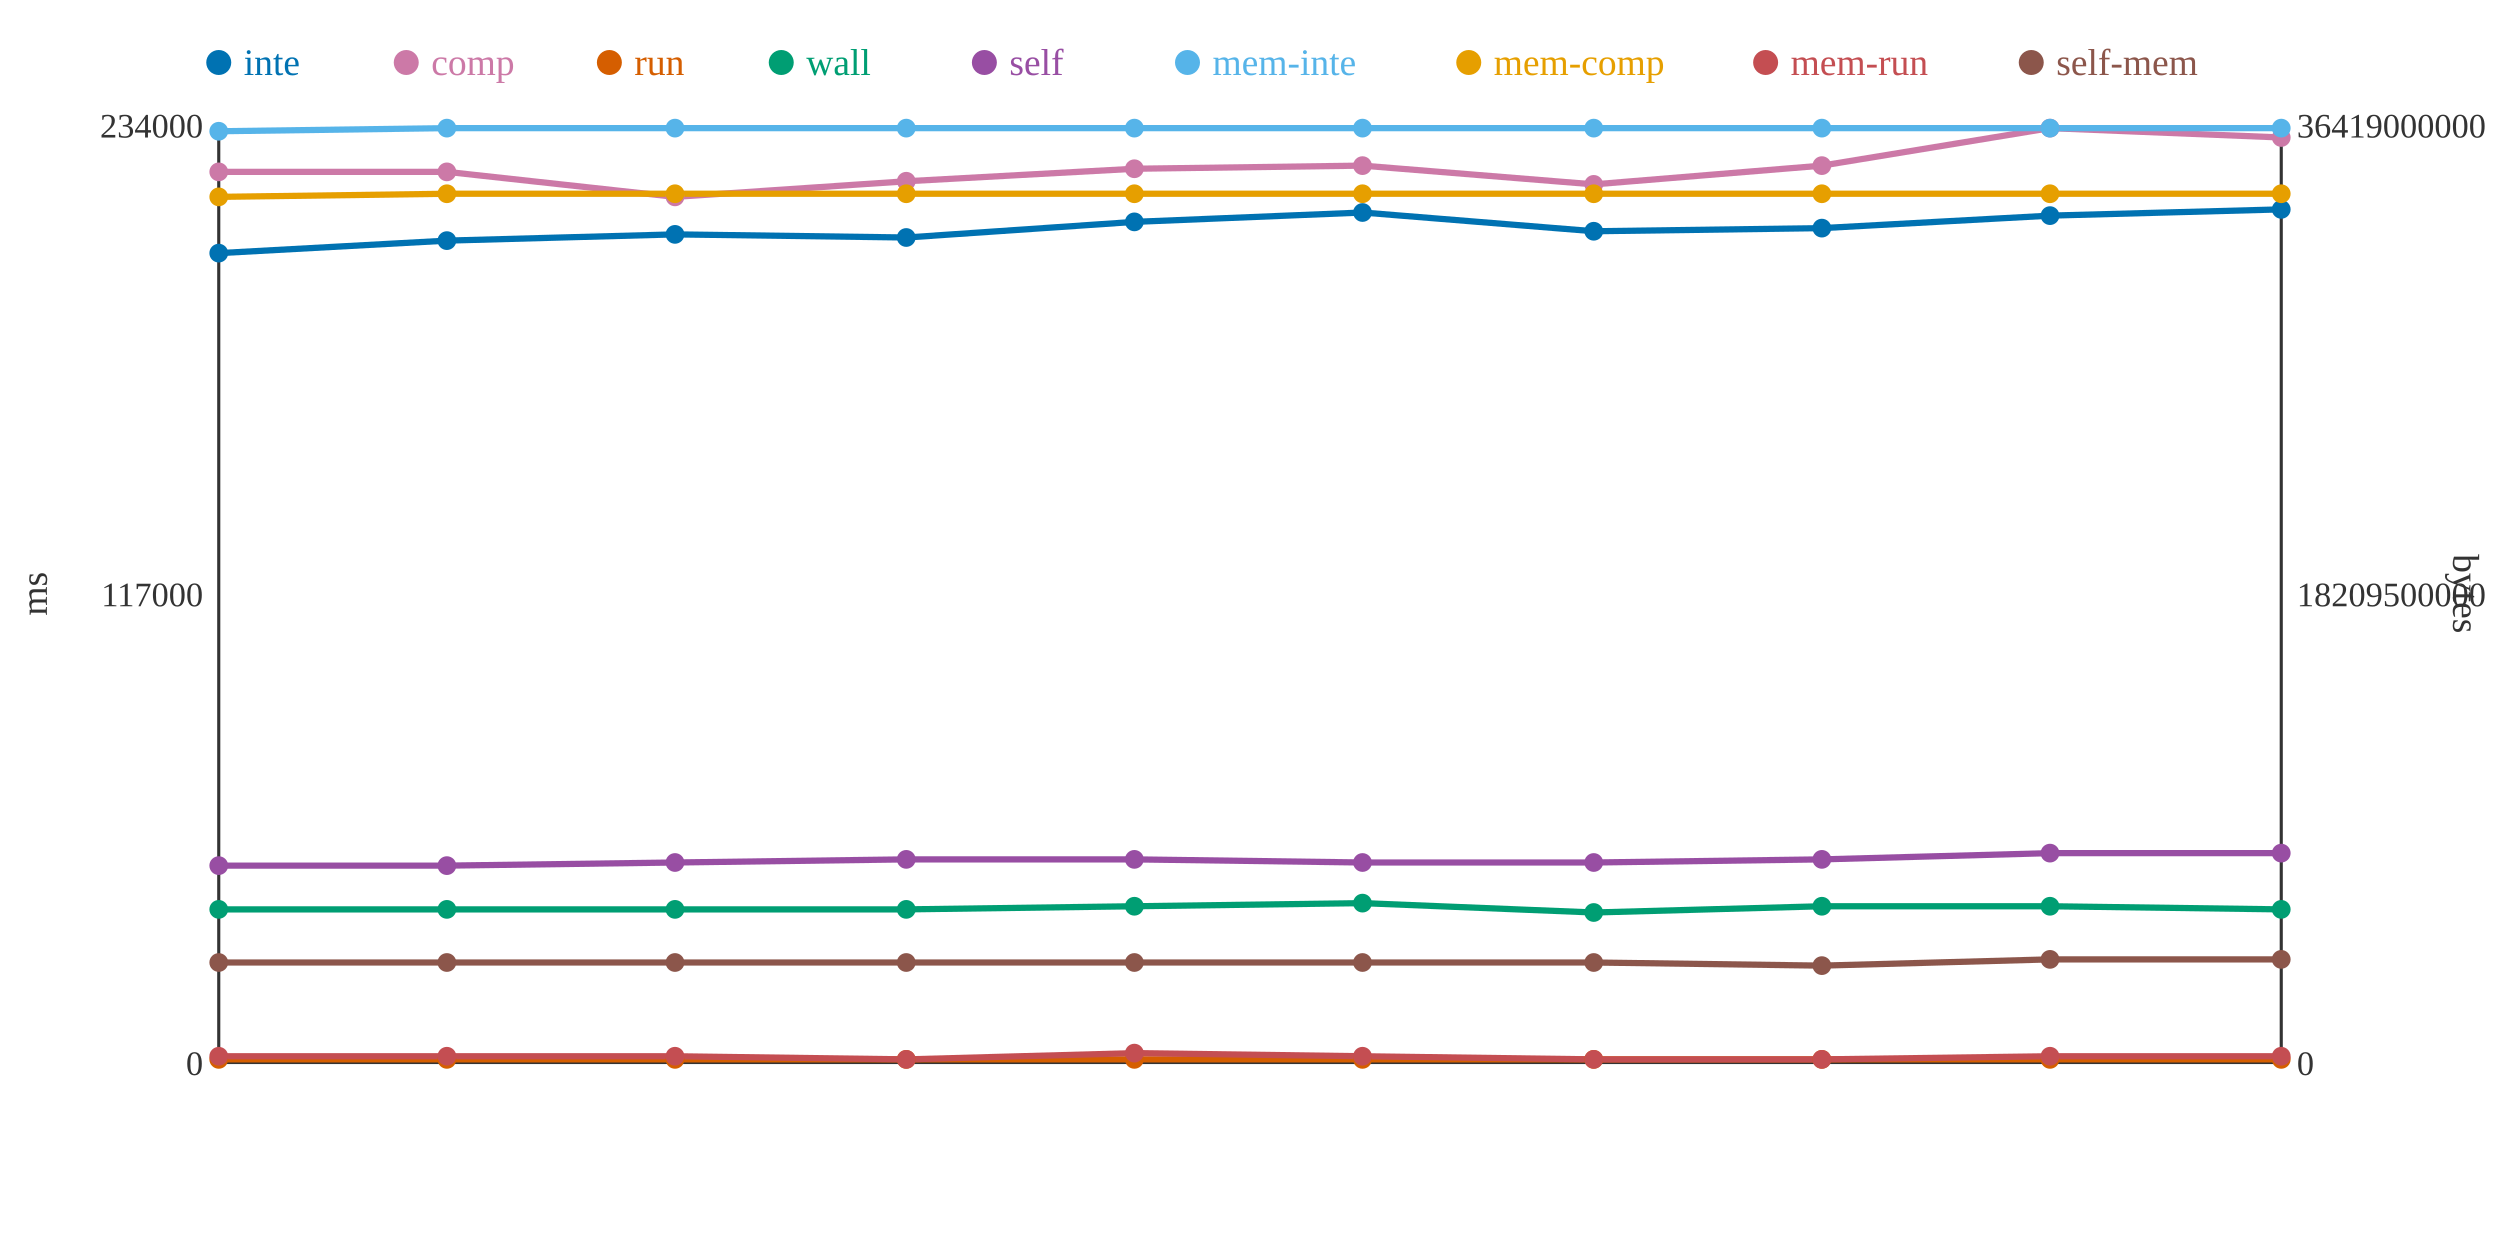
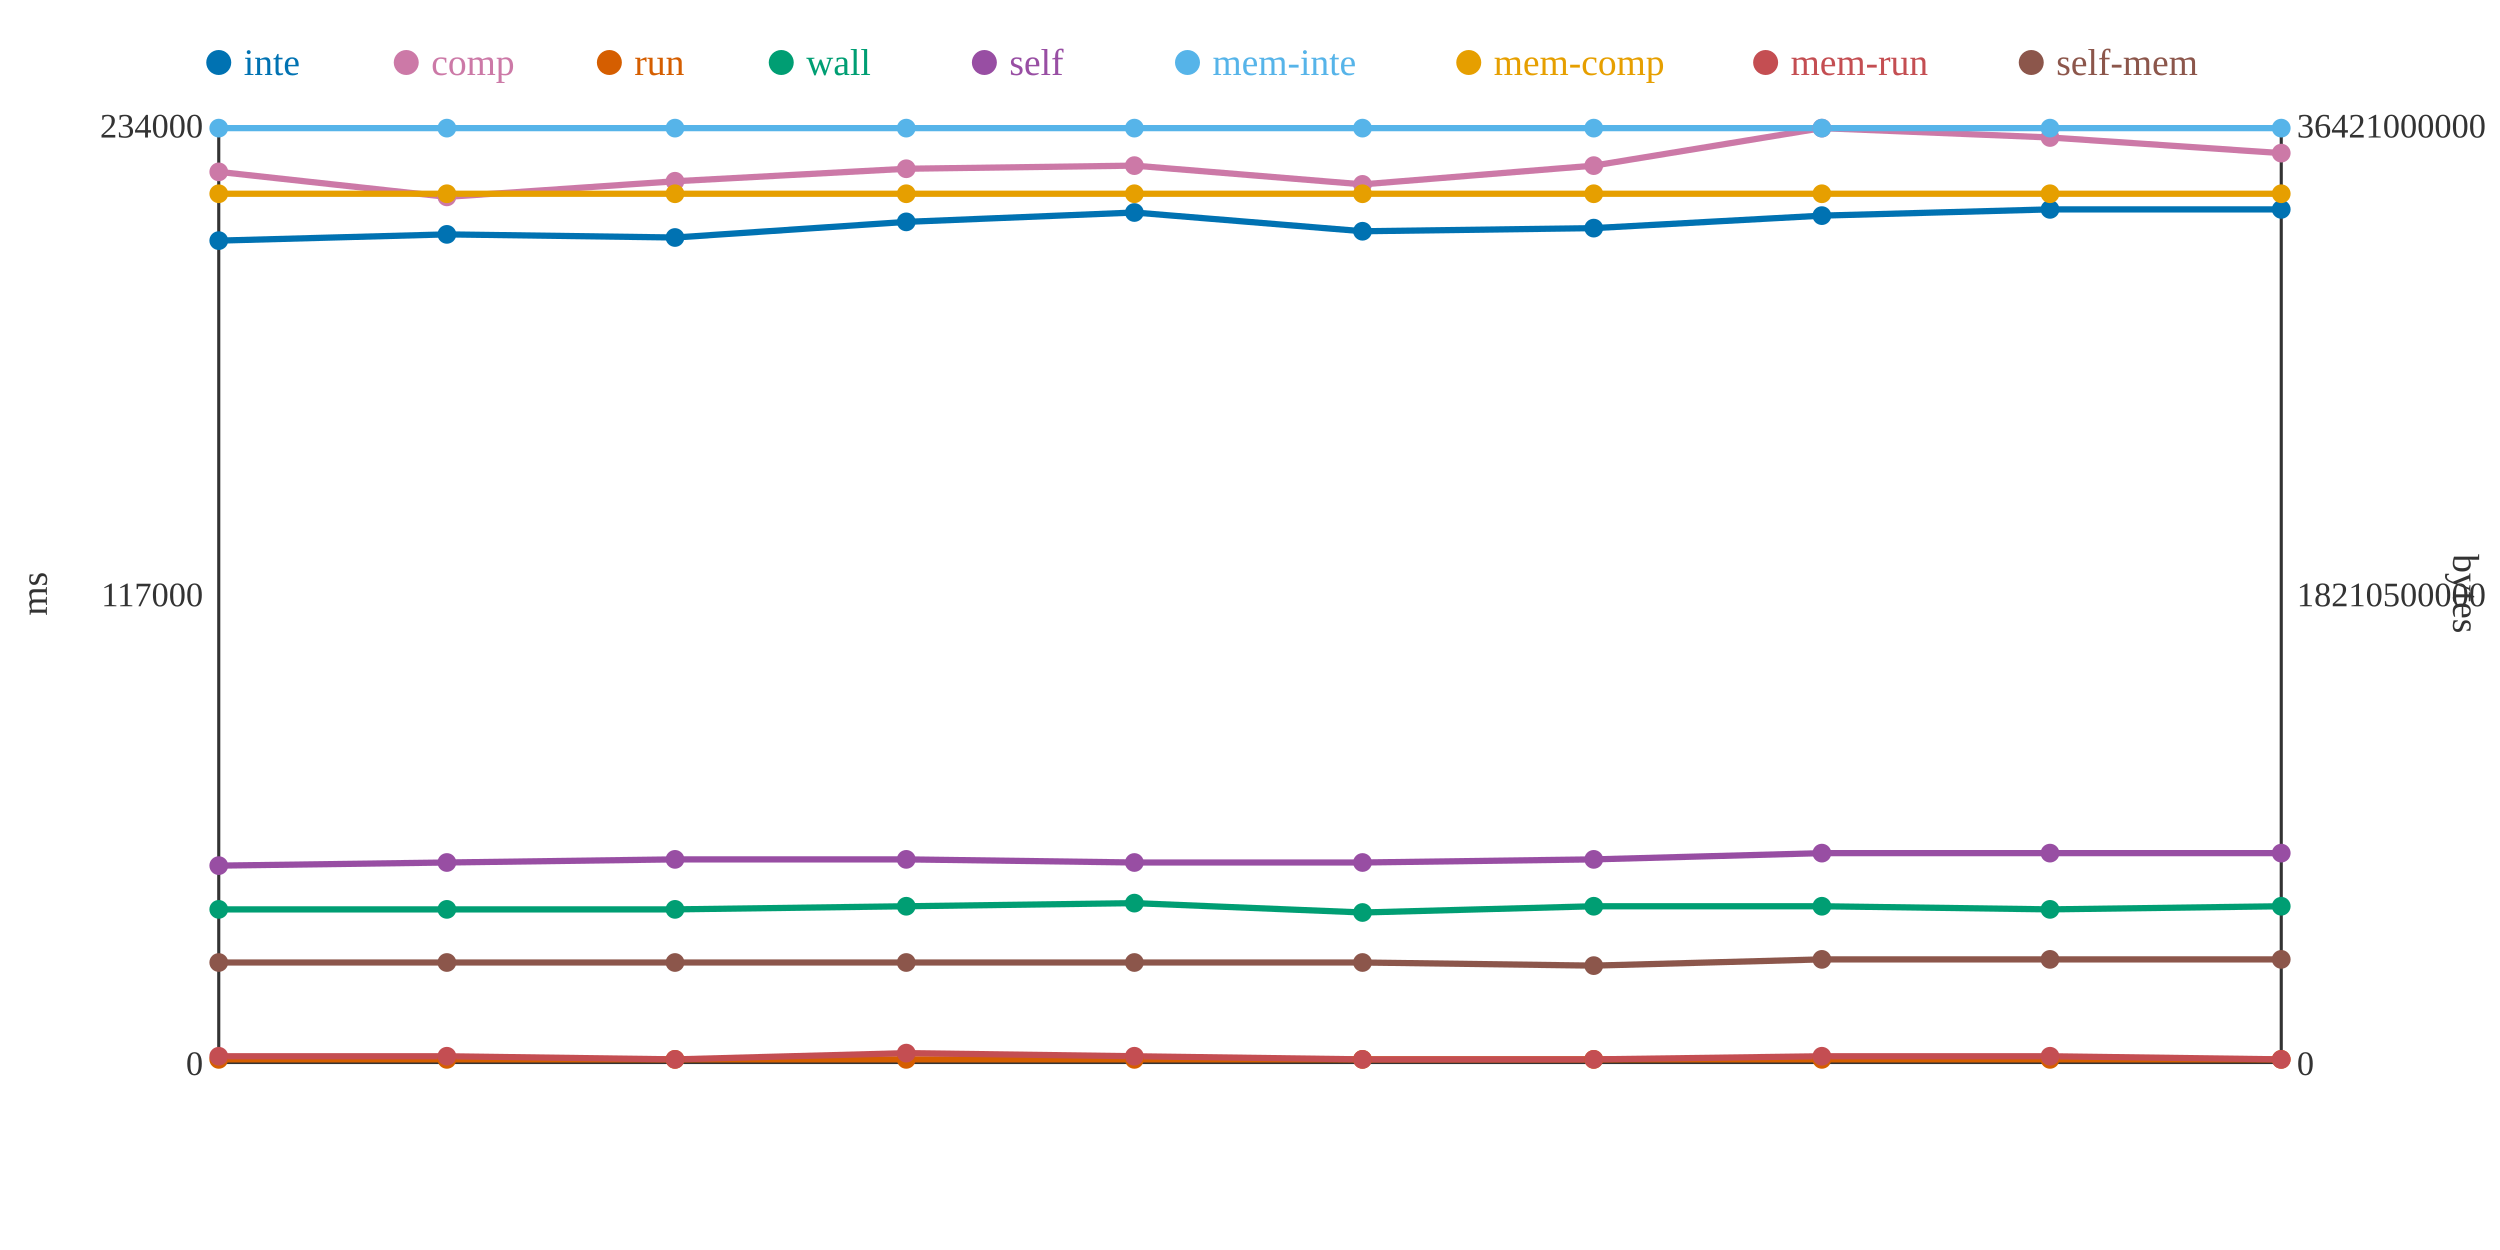
<svg xmlns="http://www.w3.org/2000/svg" width="800" height="400">
  <rect width="800" height="400" fill="white" />
  <line x1="70" y1="40" x2="70" y2="340" stroke="#333" stroke-width="1" />
  <line x1="70" y1="340" x2="730" y2="340" stroke="#333" stroke-width="1" />
  <line x1="730" y1="40" x2="730" y2="340" stroke="#333" stroke-width="1" />
  <text x="65" y="344" text-anchor="end" font-size="11" fill="#333">0</text>
  <text x="65" y="194" text-anchor="end" font-size="11" fill="#333">117000</text>
  <text x="65" y="44" text-anchor="end" font-size="11" fill="#333">234000</text>
  <text x="15" y="190" text-anchor="middle" font-size="12" fill="#333" transform="rotate(-90 15 190)">ms</text>
  <text x="735" y="344" text-anchor="start" font-size="11" fill="#333">0</text>
-   <text x="735" y="194" text-anchor="start" font-size="11" fill="#333">18209500000</text>
-   <text x="735" y="44" text-anchor="start" font-size="11" fill="#333">36419000000</text>
+   <text x="735" y="194" text-anchor="start" font-size="11" fill="#333">18210500000</text>
+   <text x="735" y="44" text-anchor="start" font-size="11" fill="#333">36421000000</text>
  <text x="785" y="190" text-anchor="middle" font-size="12" fill="#333" transform="rotate(90 785 190)">bytes</text>
-   <polyline points="70,81 143,77 216,75 290,76 363,71 436,68 510,74 583,73 656,69 730,67" fill="none" stroke="#0072B2" stroke-width="2" />
-   <polyline points="70,55 143,55 216,63 290,58 363,54 436,53 510,59 583,53 656,41 730,44" fill="none" stroke="#CC79A7" stroke-width="2" />
+   <polyline points="70,77 143,75 216,76 290,71 363,68 436,74 510,73 583,69 656,67 730,67" fill="none" stroke="#0072B2" stroke-width="2" />
+   <polyline points="70,55 143,63 216,58 290,54 363,53 436,59 510,53 583,41 656,44 730,49" fill="none" stroke="#CC79A7" stroke-width="2" />
  <polyline points="70,339 143,339 216,339 290,339 363,339 436,339 510,339 583,339 656,339 730,339" fill="none" stroke="#D55E00" stroke-width="2" />
-   <polyline points="70,291 143,291 216,291 290,291 363,290 436,289 510,292 583,290 656,290 730,291" fill="none" stroke="#009E73" stroke-width="2" />
-   <polyline points="70,277 143,277 216,276 290,275 363,275 436,276 510,276 583,275 656,273 730,273" fill="none" stroke="#984EA3" stroke-width="2" />
-   <polyline points="70,42 143,41 216,41 290,41 363,41 436,41 510,41 583,41 656,41 730,41" fill="none" stroke="#56B4E9" stroke-width="2" />
-   <polyline points="70,63 143,62 216,62 290,62 363,62 436,62 510,62 583,62 656,62 730,62" fill="none" stroke="#E69F00" stroke-width="2" />
-   <polyline points="70,338 143,338 216,338 290,339 363,337 436,338 510,339 583,339 656,338 730,338" fill="none" stroke="#C44E52" stroke-width="2" />
-   <polyline points="70,308 143,308 216,308 290,308 363,308 436,308 510,308 583,309 656,307 730,307" fill="none" stroke="#8C564B" stroke-width="2" />
-   <circle cx="70" cy="81" r="3" fill="#0072B2" />
+   <polyline points="70,291 143,291 216,291 290,290 363,289 436,292 510,290 583,290 656,291 730,290" fill="none" stroke="#009E73" stroke-width="2" />
+   <polyline points="70,277 143,276 216,275 290,275 363,276 436,276 510,275 583,273 656,273 730,273" fill="none" stroke="#984EA3" stroke-width="2" />
+   <polyline points="70,41 143,41 216,41 290,41 363,41 436,41 510,41 583,41 656,41 730,41" fill="none" stroke="#56B4E9" stroke-width="2" />
+   <polyline points="70,62 143,62 216,62 290,62 363,62 436,62 510,62 583,62 656,62 730,62" fill="none" stroke="#E69F00" stroke-width="2" />
+   <polyline points="70,338 143,338 216,339 290,337 363,338 436,339 510,339 583,338 656,338 730,339" fill="none" stroke="#C44E52" stroke-width="2" />
+   <polyline points="70,308 143,308 216,308 290,308 363,308 436,308 510,309 583,307 656,307 730,307" fill="none" stroke="#8C564B" stroke-width="2" />
+   <circle cx="70" cy="77" r="3" fill="#0072B2" />
  <circle cx="70" cy="55" r="3" fill="#CC79A7" />
  <circle cx="70" cy="339" r="3" fill="#D55E00" />
  <circle cx="70" cy="291" r="3" fill="#009E73" />
  <circle cx="70" cy="277" r="3" fill="#984EA3" />
-   <circle cx="70" cy="42" r="3" fill="#56B4E9" />
-   <circle cx="70" cy="63" r="3" fill="#E69F00" />
+   <circle cx="70" cy="41" r="3" fill="#56B4E9" />
+   <circle cx="70" cy="62" r="3" fill="#E69F00" />
  <circle cx="70" cy="338" r="3" fill="#C44E52" />
  <circle cx="70" cy="308" r="3" fill="#8C564B" />
-   <circle cx="143" cy="77" r="3" fill="#0072B2" />
-   <circle cx="143" cy="55" r="3" fill="#CC79A7" />
+   <circle cx="143" cy="75" r="3" fill="#0072B2" />
+   <circle cx="143" cy="63" r="3" fill="#CC79A7" />
  <circle cx="143" cy="339" r="3" fill="#D55E00" />
  <circle cx="143" cy="291" r="3" fill="#009E73" />
-   <circle cx="143" cy="277" r="3" fill="#984EA3" />
+   <circle cx="143" cy="276" r="3" fill="#984EA3" />
  <circle cx="143" cy="41" r="3" fill="#56B4E9" />
  <circle cx="143" cy="62" r="3" fill="#E69F00" />
  <circle cx="143" cy="338" r="3" fill="#C44E52" />
  <circle cx="143" cy="308" r="3" fill="#8C564B" />
-   <circle cx="216" cy="75" r="3" fill="#0072B2" />
-   <circle cx="216" cy="63" r="3" fill="#CC79A7" />
+   <circle cx="216" cy="76" r="3" fill="#0072B2" />
+   <circle cx="216" cy="58" r="3" fill="#CC79A7" />
  <circle cx="216" cy="339" r="3" fill="#D55E00" />
  <circle cx="216" cy="291" r="3" fill="#009E73" />
-   <circle cx="216" cy="276" r="3" fill="#984EA3" />
+   <circle cx="216" cy="275" r="3" fill="#984EA3" />
  <circle cx="216" cy="41" r="3" fill="#56B4E9" />
  <circle cx="216" cy="62" r="3" fill="#E69F00" />
-   <circle cx="216" cy="338" r="3" fill="#C44E52" />
+   <circle cx="216" cy="339" r="3" fill="#C44E52" />
  <circle cx="216" cy="308" r="3" fill="#8C564B" />
-   <circle cx="290" cy="76" r="3" fill="#0072B2" />
-   <circle cx="290" cy="58" r="3" fill="#CC79A7" />
+   <circle cx="290" cy="71" r="3" fill="#0072B2" />
+   <circle cx="290" cy="54" r="3" fill="#CC79A7" />
  <circle cx="290" cy="339" r="3" fill="#D55E00" />
-   <circle cx="290" cy="291" r="3" fill="#009E73" />
+   <circle cx="290" cy="290" r="3" fill="#009E73" />
  <circle cx="290" cy="275" r="3" fill="#984EA3" />
  <circle cx="290" cy="41" r="3" fill="#56B4E9" />
  <circle cx="290" cy="62" r="3" fill="#E69F00" />
-   <circle cx="290" cy="339" r="3" fill="#C44E52" />
+   <circle cx="290" cy="337" r="3" fill="#C44E52" />
  <circle cx="290" cy="308" r="3" fill="#8C564B" />
-   <circle cx="363" cy="71" r="3" fill="#0072B2" />
-   <circle cx="363" cy="54" r="3" fill="#CC79A7" />
+   <circle cx="363" cy="68" r="3" fill="#0072B2" />
+   <circle cx="363" cy="53" r="3" fill="#CC79A7" />
  <circle cx="363" cy="339" r="3" fill="#D55E00" />
-   <circle cx="363" cy="290" r="3" fill="#009E73" />
-   <circle cx="363" cy="275" r="3" fill="#984EA3" />
+   <circle cx="363" cy="289" r="3" fill="#009E73" />
+   <circle cx="363" cy="276" r="3" fill="#984EA3" />
  <circle cx="363" cy="41" r="3" fill="#56B4E9" />
  <circle cx="363" cy="62" r="3" fill="#E69F00" />
-   <circle cx="363" cy="337" r="3" fill="#C44E52" />
+   <circle cx="363" cy="338" r="3" fill="#C44E52" />
  <circle cx="363" cy="308" r="3" fill="#8C564B" />
-   <circle cx="436" cy="68" r="3" fill="#0072B2" />
-   <circle cx="436" cy="53" r="3" fill="#CC79A7" />
+   <circle cx="436" cy="74" r="3" fill="#0072B2" />
+   <circle cx="436" cy="59" r="3" fill="#CC79A7" />
  <circle cx="436" cy="339" r="3" fill="#D55E00" />
-   <circle cx="436" cy="289" r="3" fill="#009E73" />
+   <circle cx="436" cy="292" r="3" fill="#009E73" />
  <circle cx="436" cy="276" r="3" fill="#984EA3" />
  <circle cx="436" cy="41" r="3" fill="#56B4E9" />
  <circle cx="436" cy="62" r="3" fill="#E69F00" />
-   <circle cx="436" cy="338" r="3" fill="#C44E52" />
+   <circle cx="436" cy="339" r="3" fill="#C44E52" />
  <circle cx="436" cy="308" r="3" fill="#8C564B" />
-   <circle cx="510" cy="74" r="3" fill="#0072B2" />
-   <circle cx="510" cy="59" r="3" fill="#CC79A7" />
+   <circle cx="510" cy="73" r="3" fill="#0072B2" />
+   <circle cx="510" cy="53" r="3" fill="#CC79A7" />
  <circle cx="510" cy="339" r="3" fill="#D55E00" />
-   <circle cx="510" cy="292" r="3" fill="#009E73" />
-   <circle cx="510" cy="276" r="3" fill="#984EA3" />
+   <circle cx="510" cy="290" r="3" fill="#009E73" />
+   <circle cx="510" cy="275" r="3" fill="#984EA3" />
  <circle cx="510" cy="41" r="3" fill="#56B4E9" />
  <circle cx="510" cy="62" r="3" fill="#E69F00" />
  <circle cx="510" cy="339" r="3" fill="#C44E52" />
-   <circle cx="510" cy="308" r="3" fill="#8C564B" />
-   <circle cx="583" cy="73" r="3" fill="#0072B2" />
-   <circle cx="583" cy="53" r="3" fill="#CC79A7" />
+   <circle cx="510" cy="309" r="3" fill="#8C564B" />
+   <circle cx="583" cy="69" r="3" fill="#0072B2" />
+   <circle cx="583" cy="41" r="3" fill="#CC79A7" />
  <circle cx="583" cy="339" r="3" fill="#D55E00" />
  <circle cx="583" cy="290" r="3" fill="#009E73" />
-   <circle cx="583" cy="275" r="3" fill="#984EA3" />
+   <circle cx="583" cy="273" r="3" fill="#984EA3" />
  <circle cx="583" cy="41" r="3" fill="#56B4E9" />
  <circle cx="583" cy="62" r="3" fill="#E69F00" />
-   <circle cx="583" cy="339" r="3" fill="#C44E52" />
-   <circle cx="583" cy="309" r="3" fill="#8C564B" />
-   <circle cx="656" cy="69" r="3" fill="#0072B2" />
-   <circle cx="656" cy="41" r="3" fill="#CC79A7" />
+   <circle cx="583" cy="338" r="3" fill="#C44E52" />
+   <circle cx="583" cy="307" r="3" fill="#8C564B" />
+   <circle cx="656" cy="67" r="3" fill="#0072B2" />
+   <circle cx="656" cy="44" r="3" fill="#CC79A7" />
  <circle cx="656" cy="339" r="3" fill="#D55E00" />
-   <circle cx="656" cy="290" r="3" fill="#009E73" />
+   <circle cx="656" cy="291" r="3" fill="#009E73" />
  <circle cx="656" cy="273" r="3" fill="#984EA3" />
  <circle cx="656" cy="41" r="3" fill="#56B4E9" />
  <circle cx="656" cy="62" r="3" fill="#E69F00" />
  <circle cx="656" cy="338" r="3" fill="#C44E52" />
  <circle cx="656" cy="307" r="3" fill="#8C564B" />
  <circle cx="730" cy="67" r="3" fill="#0072B2" />
-   <circle cx="730" cy="44" r="3" fill="#CC79A7" />
+   <circle cx="730" cy="49" r="3" fill="#CC79A7" />
  <circle cx="730" cy="339" r="3" fill="#D55E00" />
-   <circle cx="730" cy="291" r="3" fill="#009E73" />
+   <circle cx="730" cy="290" r="3" fill="#009E73" />
  <circle cx="730" cy="273" r="3" fill="#984EA3" />
  <circle cx="730" cy="41" r="3" fill="#56B4E9" />
  <circle cx="730" cy="62" r="3" fill="#E69F00" />
-   <circle cx="730" cy="338" r="3" fill="#C44E52" />
+   <circle cx="730" cy="339" r="3" fill="#C44E52" />
  <circle cx="730" cy="307" r="3" fill="#8C564B" />
  <circle cx="70" cy="20" r="4" fill="#0072B2" />
  <text x="78" y="24" text-anchor="start" font-size="12" fill="#0072B2">inte</text>
  <circle cx="130" cy="20" r="4" fill="#CC79A7" />
  <text x="138" y="24" text-anchor="start" font-size="12" fill="#CC79A7">comp</text>
  <circle cx="195" cy="20" r="4" fill="#D55E00" />
  <text x="203" y="24" text-anchor="start" font-size="12" fill="#D55E00">run</text>
  <circle cx="250" cy="20" r="4" fill="#009E73" />
  <text x="258" y="24" text-anchor="start" font-size="12" fill="#009E73">wall</text>
  <circle cx="315" cy="20" r="4" fill="#984EA3" />
  <text x="323" y="24" text-anchor="start" font-size="12" fill="#984EA3">self</text>
  <circle cx="380" cy="20" r="4" fill="#56B4E9" />
  <text x="388" y="24" text-anchor="start" font-size="12" fill="#56B4E9">mem-inte</text>
  <circle cx="470" cy="20" r="4" fill="#E69F00" />
  <text x="478" y="24" text-anchor="start" font-size="12" fill="#E69F00">mem-comp</text>
  <circle cx="565" cy="20" r="4" fill="#C44E52" />
  <text x="573" y="24" text-anchor="start" font-size="12" fill="#C44E52">mem-run</text>
  <circle cx="650" cy="20" r="4" fill="#8C564B" />
  <text x="658" y="24" text-anchor="start" font-size="12" fill="#8C564B">self-mem</text>
</svg>
